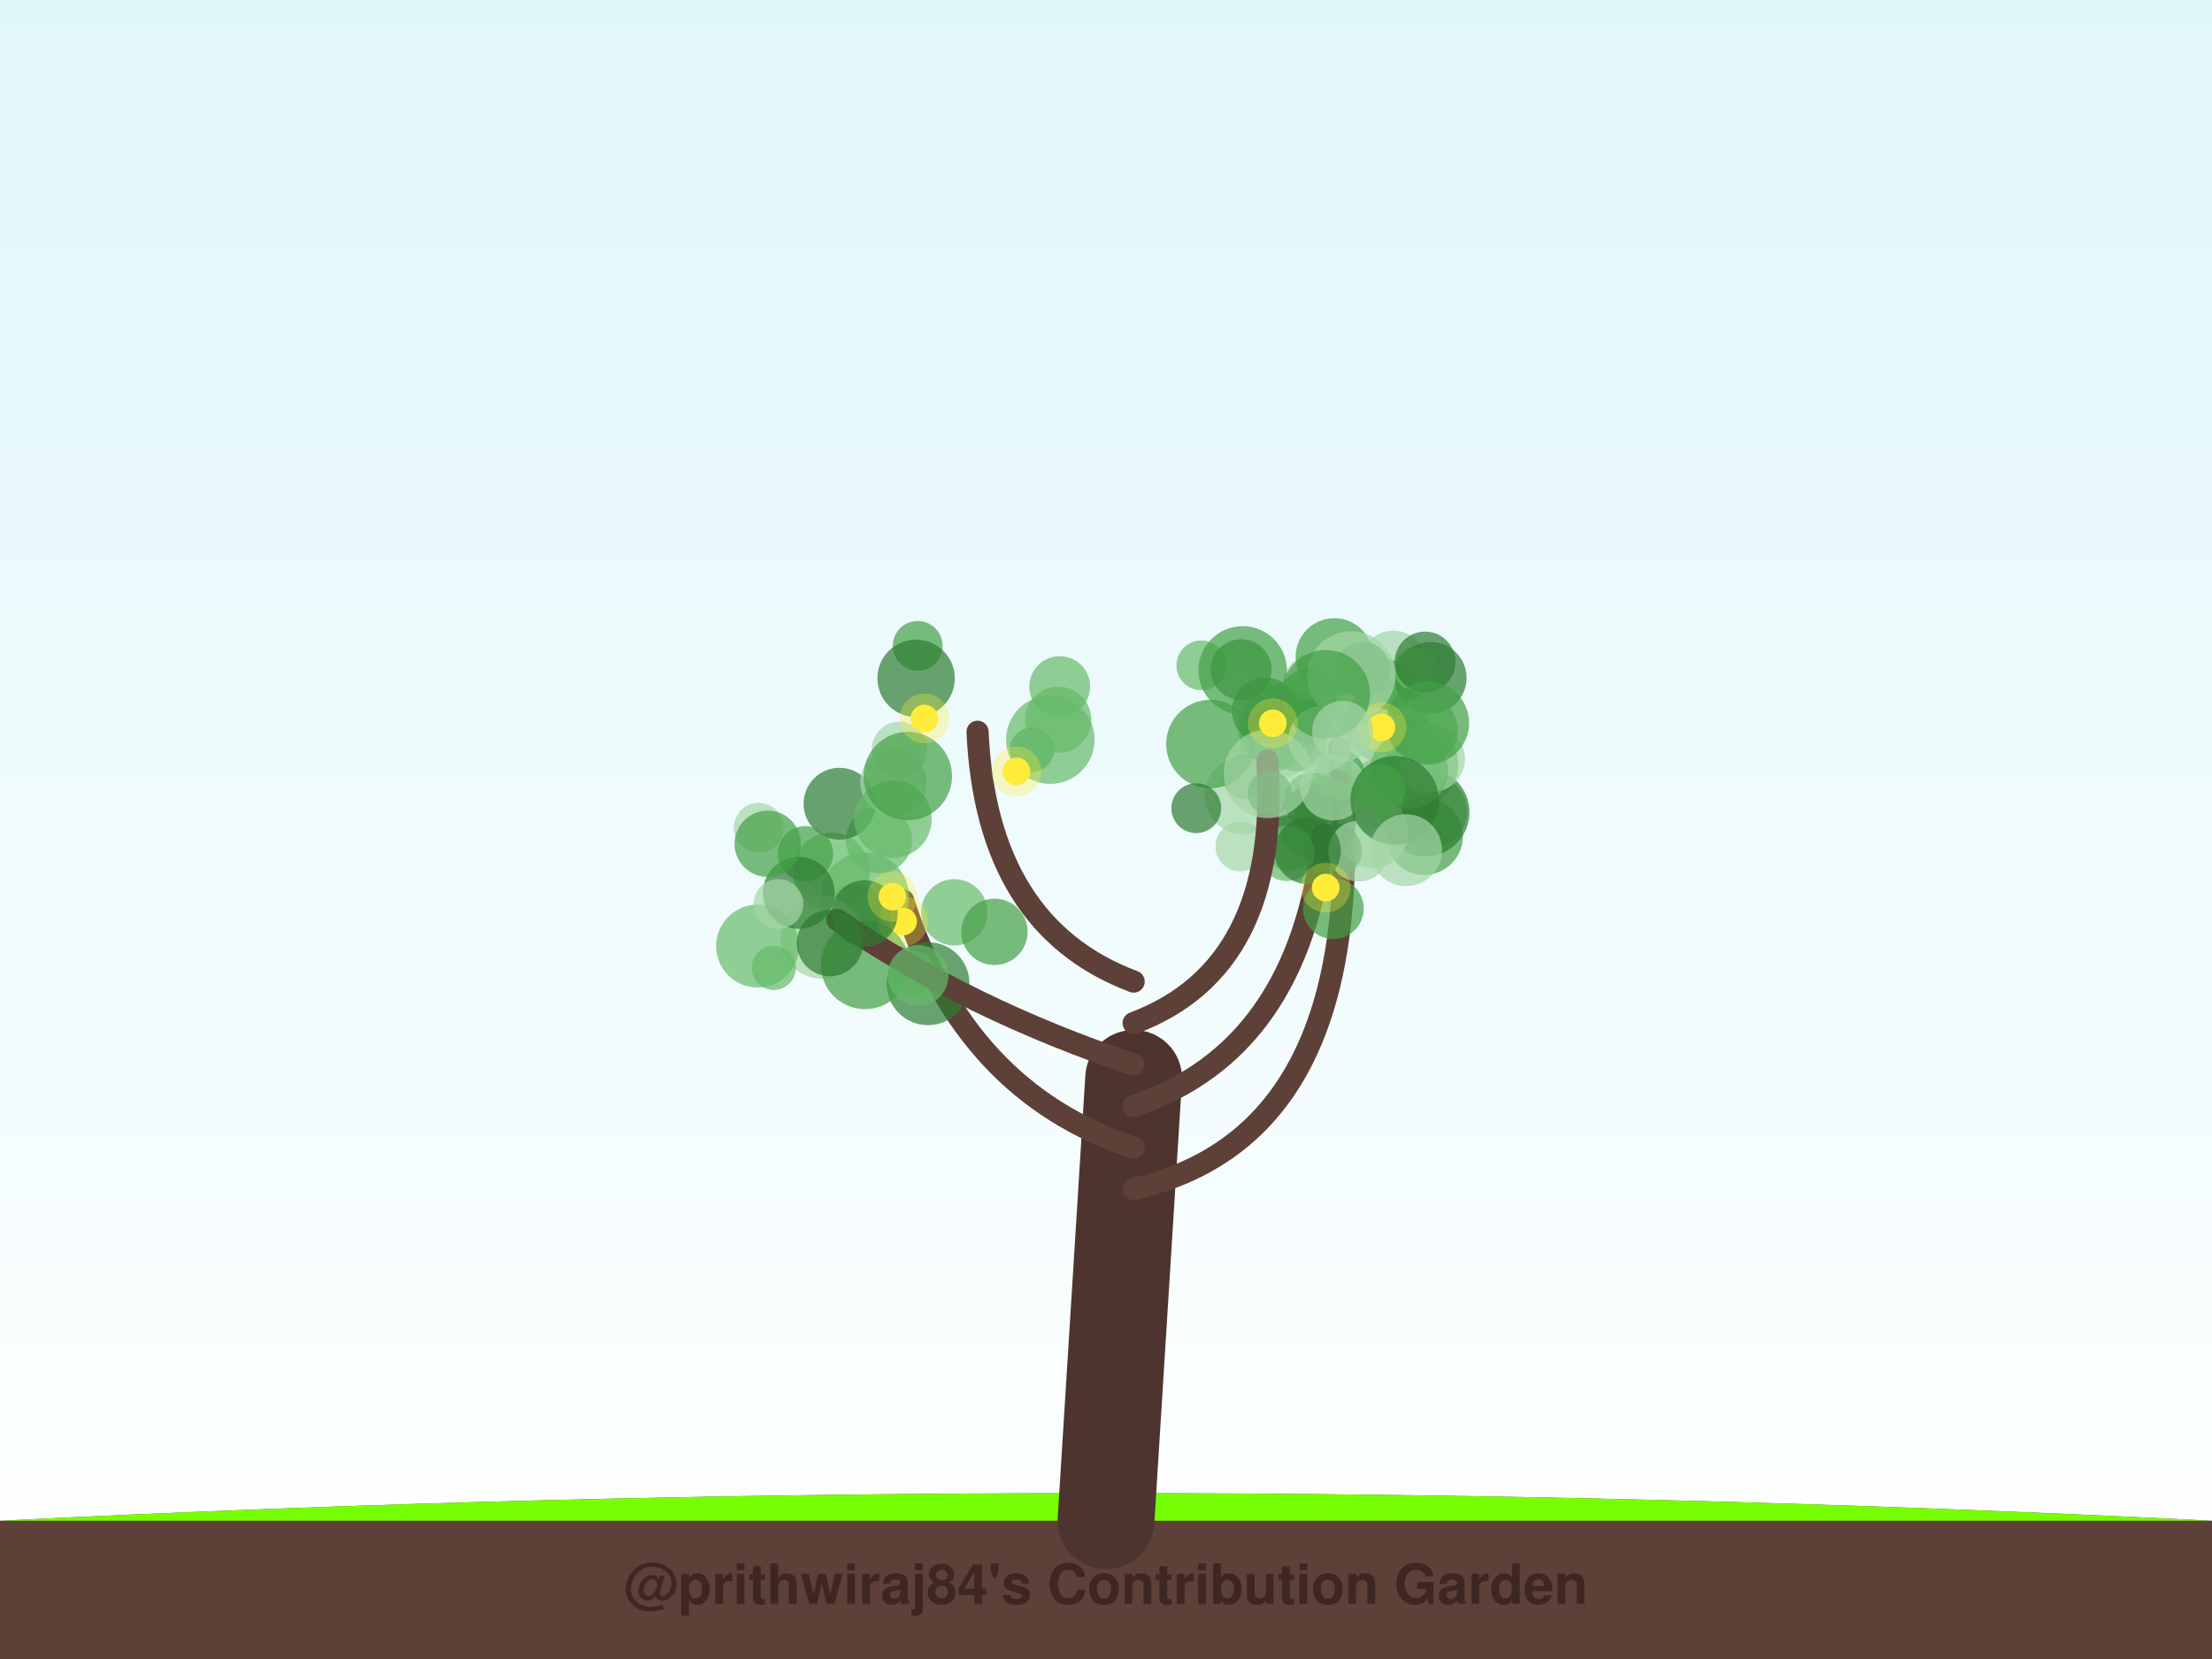
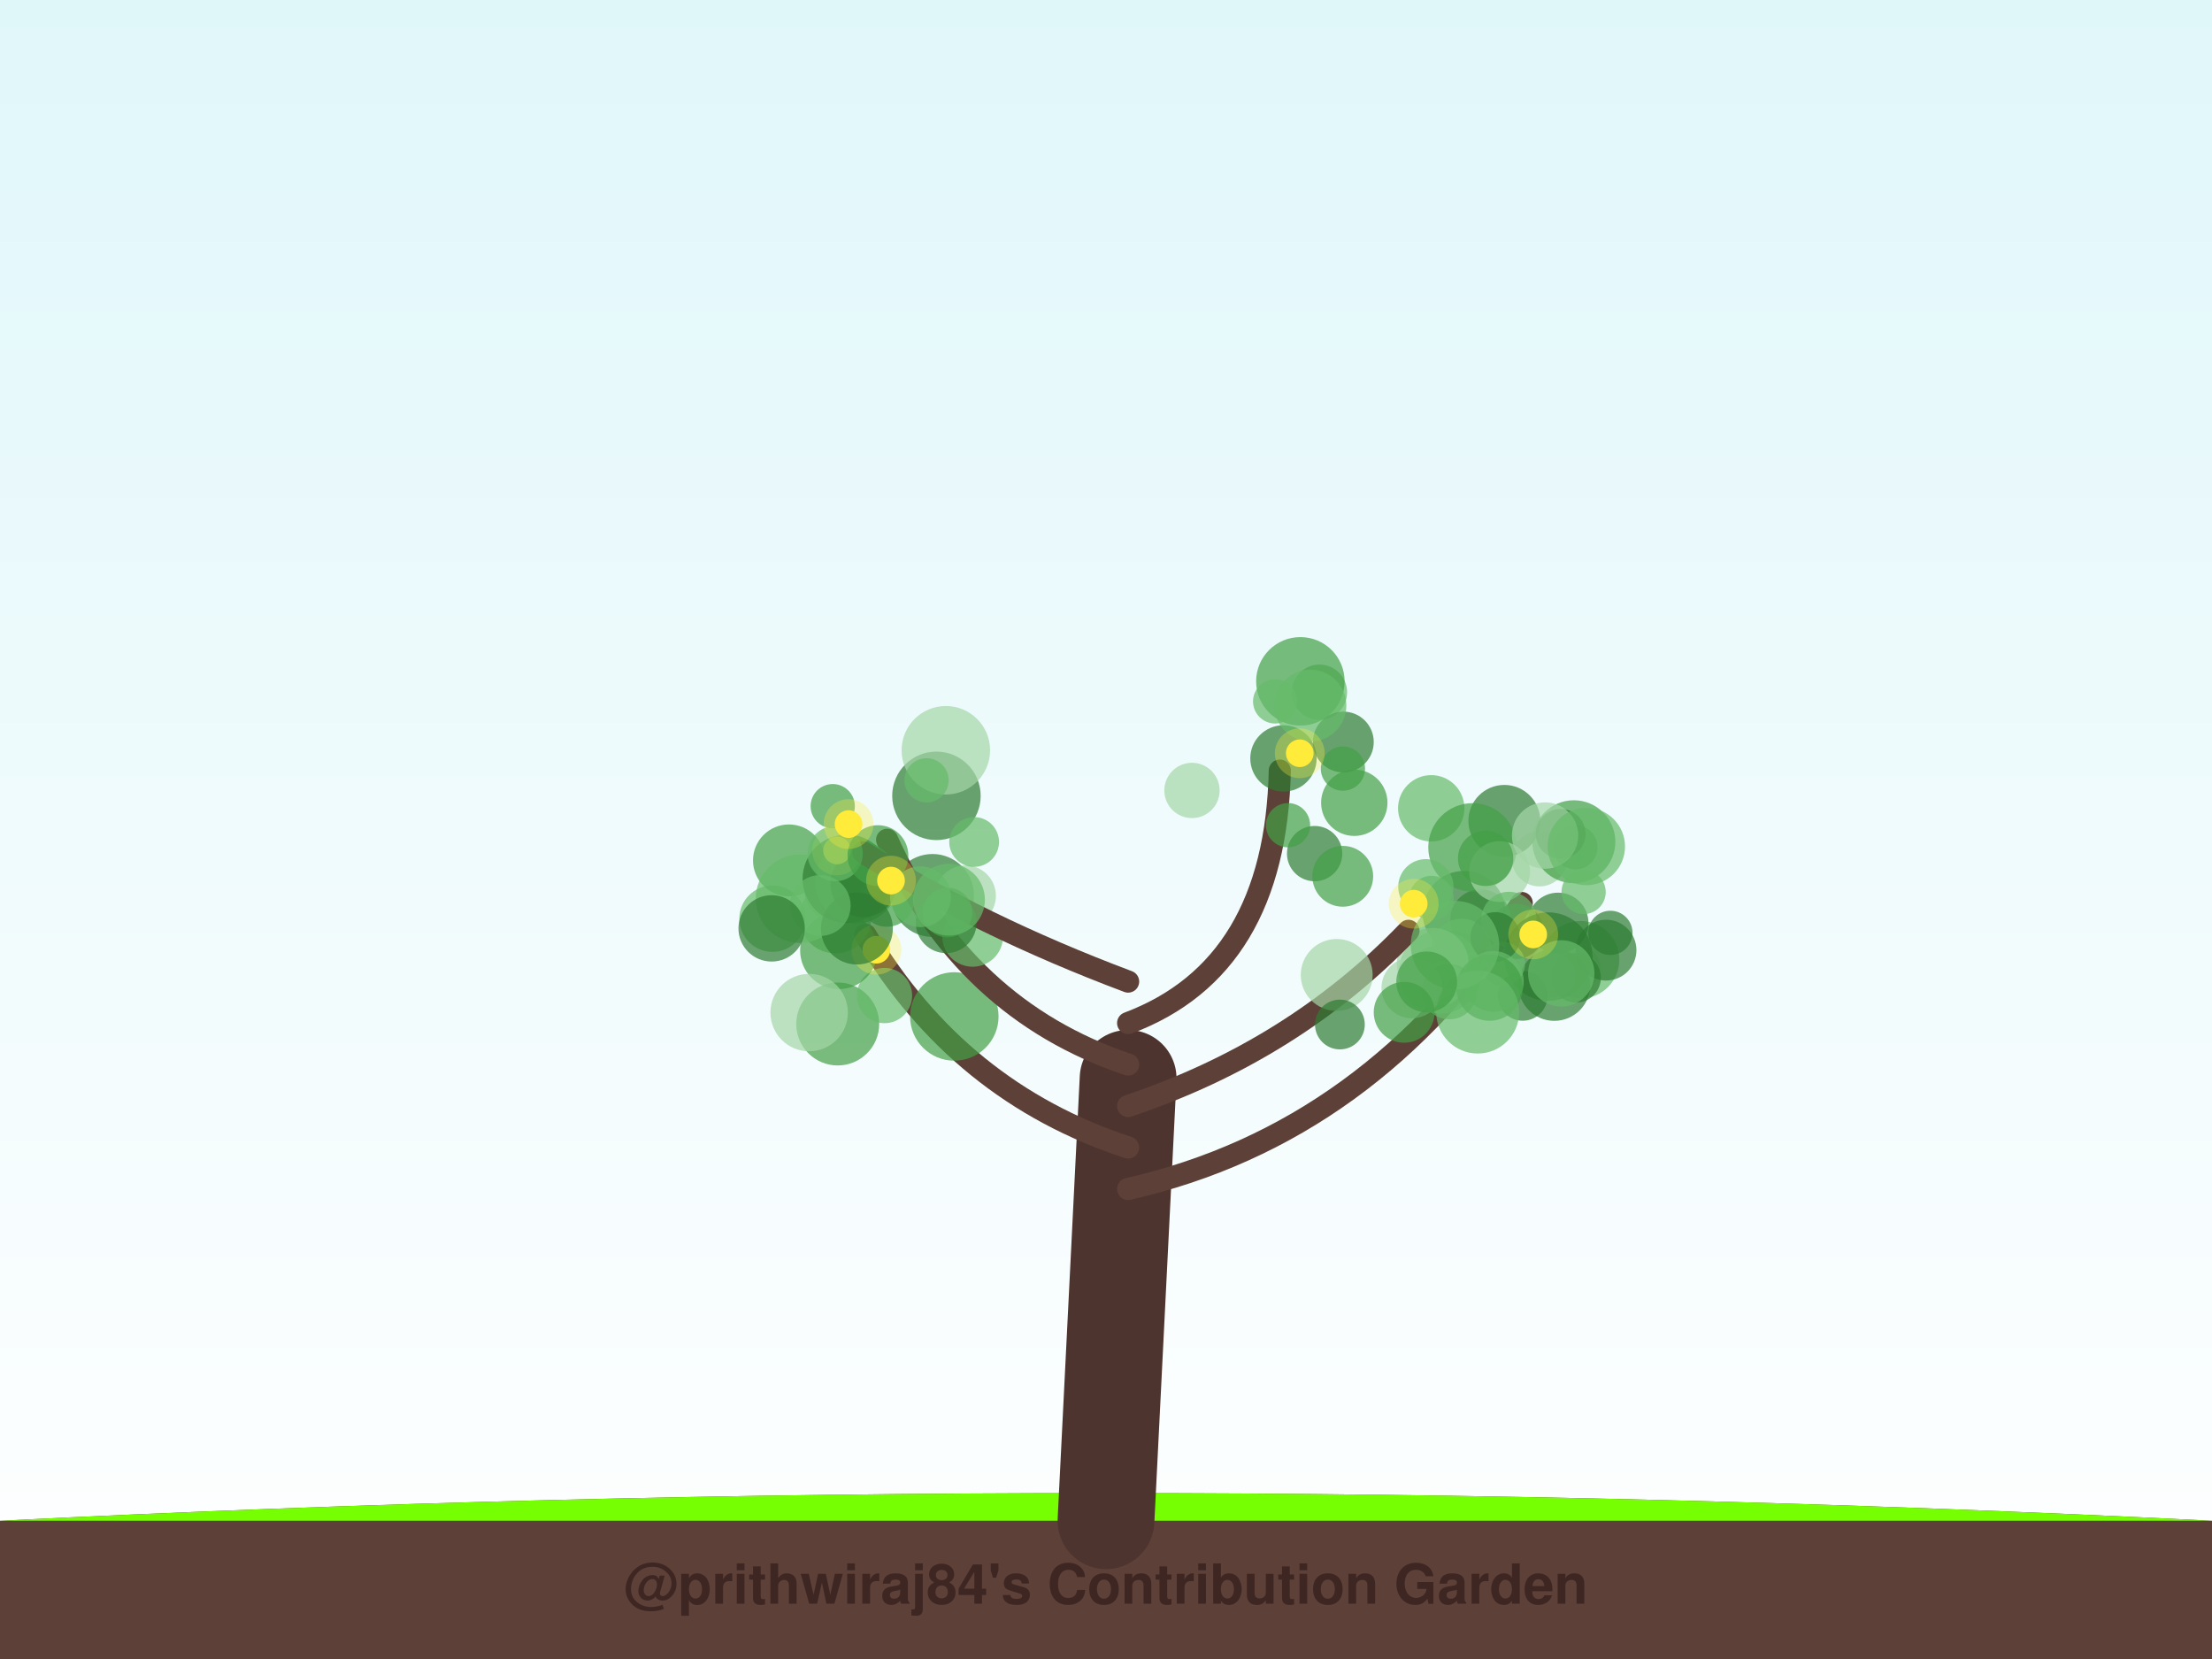
<svg xmlns="http://www.w3.org/2000/svg" width="800" height="600" viewBox="0 0 800 600">
  <defs>
    <linearGradient id="sky" x1="0%" y1="0%" x2="0%" y2="100%">
      <stop offset="0%" style="stop-color:#e0f7fa;stop-opacity:1" />
      <stop offset="100%" style="stop-color:#ffffff;stop-opacity:1" />
    </linearGradient>
    <filter id="glow" x="-20%" y="-20%" width="140%" height="140%">
      <feGaussianBlur stdDeviation="2" result="coloredBlur" />
      <feMerge>
        <feMergeNode in="coloredBlur" />
        <feMergeNode in="SourceGraphic" />
      </feMerge>
    </filter>
  </defs>
  <rect width="100%" height="100%" fill="url(#sky)" />
  <path d="M0,550 Q400,530 800,550 L800,600 L0,600 Z" stroke="#4e342e" stroke-width="0" fill="#5d4037" stroke-linecap="round" stroke-opacity="1.0" />
  <path d="M0,550 Q400,530 800,550" stroke="none" stroke-width="0" fill="#76ff03" stroke-linecap="round" stroke-opacity="0.1" />
-   <path d="M400,550 Q405.0,470.0 410,390" stroke="#4e342e" stroke-width="35" fill="none" stroke-linecap="round" stroke-opacity="1.0" />
-   <path d="M410,430 Q497.885,410 484.283,270.699" stroke="#5d4037" stroke-width="8" fill="none" stroke-linecap="round" stroke-opacity="1.0" />
-   <circle cx="475.091" cy="247.521" r="11" fill="#a5d6a7" fill-opacity="0.7" />
-   <circle cx="461.986" cy="268.694" r="13" fill="#a5d6a7" fill-opacity="0.7" />
-   <circle cx="503.947" cy="240.072" r="12" fill="#a5d6a7" fill-opacity="0.7" />
-   <circle cx="466.526" cy="304.924" r="10" fill="#43a047" fill-opacity="0.7" />
-   <circle cx="492.834" cy="242.146" r="10" fill="#2e7d32" fill-opacity="0.7" />
-   <circle cx="462.822" cy="262.832" r="15" fill="#66bb6a" fill-opacity="0.7" />
-   <circle cx="499.603" cy="287.223" r="13" fill="#43a047" fill-opacity="0.7" />
-   <circle cx="511.411" cy="276.493" r="16" fill="#43a047" fill-opacity="0.7" />
-   <circle cx="473.002" cy="260.823" r="8" fill="#2e7d32" fill-opacity="0.7" />
-   <circle cx="501.663" cy="261.149" r="15" fill="#66bb6a" fill-opacity="0.7" />
-   <circle cx="482.575" cy="237.576" r="14" fill="#43a047" fill-opacity="0.7" />
-   <circle cx="517.404" cy="245.173" r="13" fill="#2e7d32" fill-opacity="0.7" />
-   <circle cx="517.578" cy="293.432" r="13" fill="#66bb6a" fill-opacity="0.7" />
-   <circle cx="478.647" cy="291.831" r="11" fill="#43a047" fill-opacity="0.7" />
-   <circle cx="516.787" cy="269.798" r="8" fill="#a5d6a7" fill-opacity="0.7" />
-   <circle cx="474.336" cy="289.447" r="10" fill="#43a047" fill-opacity="0.7" />
-   <circle cx="500.212" cy="249.235" r="11" fill="#43a047" fill-opacity="0.7" />
-   <circle cx="515.097" cy="302.412" r="14" fill="#43a047" fill-opacity="0.7" />
-   <circle cx="457.523" cy="257.024" r="12" fill="#2e7d32" fill-opacity="0.7" />
-   <circle cx="461.626" cy="268.774" r="10" fill="#43a047" fill-opacity="0.7" />
-   <circle cx="497.966" cy="264.952" r="9" fill="#a5d6a7" fill-opacity="0.7" />
-   <circle cx="515.459" cy="293.753" r="16" fill="#2e7d32" fill-opacity="0.7" />
-   <circle cx="491.461" cy="271.153" r="10" fill="#a5d6a7" fill-opacity="0.7" />
-   <circle cx="517.825" cy="274.422" r="12" fill="#a5d6a7" fill-opacity="0.7" />
-   <circle cx="496.435" cy="300.983" r="13" fill="#a5d6a7" fill-opacity="0.7" />
-   <circle cx="450.105" cy="280.909" r="8" fill="#2e7d32" fill-opacity="0.7" />
-   <circle cx="469.032" cy="267.999" r="11" fill="#43a047" fill-opacity="0.7" />
-   <circle cx="514.864" cy="279.044" r="8" fill="#a5d6a7" fill-opacity="0.7" />
-   <circle cx="499.422" cy="289.956" r="8" fill="#a5d6a7" fill-opacity="0.7" />
-   <circle cx="515.249" cy="263.995" r="12" fill="#66bb6a" fill-opacity="0.7" />
-   <circle cx="512.226" cy="242.069" r="8" fill="#66bb6a" fill-opacity="0.7" />
-   <circle cx="473.202" cy="251.753" r="10" fill="#43a047" fill-opacity="0.7" />
-   <circle cx="488.707" cy="244.281" r="16" fill="#a5d6a7" fill-opacity="0.7" />
-   <circle cx="476.358" cy="297.227" r="14" fill="#2e7d32" fill-opacity="0.7" />
-   <circle cx="484.568" cy="280.132" r="9" fill="#43a047" fill-opacity="0.7" />
-   <circle cx="515.392" cy="239.43" r="11" fill="#2e7d32" fill-opacity="0.7" />
-   <circle cx="509.618" cy="278.577" r="14" fill="#66bb6a" fill-opacity="0.7" />
-   <circle cx="482.135" cy="284.717" r="12" fill="#a5d6a7" fill-opacity="0.7" />
-   <circle cx="516.332" cy="261.483" r="15" fill="#43a047" fill-opacity="0.7" />
-   <circle cx="499.626" cy="263.032" r="5" fill="#ffeb3b" fill-opacity="1.0" />
-   <circle cx="499.626" cy="263.032" r="9" fill="#ffeb3b" fill-opacity="0.3" />
-   <path d="M410,415 Q348.846,395 326.586,325.55" stroke="#5d4037" stroke-width="8" fill="none" stroke-linecap="round" stroke-opacity="1.0" />
-   <circle cx="309.177" cy="329.564" r="10" fill="#43a047" fill-opacity="0.7" />
-   <circle cx="330.17" cy="351.839" r="8" fill="#a5d6a7" fill-opacity="0.7" />
-   <circle cx="335.643" cy="355.769" r="15" fill="#2e7d32" fill-opacity="0.7" />
-   <circle cx="345.158" cy="329.961" r="12" fill="#66bb6a" fill-opacity="0.7" />
-   <circle cx="300.629" cy="315.098" r="14" fill="#66bb6a" fill-opacity="0.7" />
-   <circle cx="312.733" cy="324.272" r="16" fill="#66bb6a" fill-opacity="0.7" />
-   <circle cx="297.21" cy="338.957" r="15" fill="#a5d6a7" fill-opacity="0.7" />
-   <circle cx="317.885" cy="303.829" r="12" fill="#66bb6a" fill-opacity="0.7" />
-   <circle cx="312.863" cy="348.981" r="16" fill="#43a047" fill-opacity="0.7" />
-   <circle cx="303.62" cy="290.687" r="13" fill="#2e7d32" fill-opacity="0.7" />
-   <circle cx="359.661" cy="337.024" r="12" fill="#43a047" fill-opacity="0.7" />
-   <circle cx="326.619" cy="333.259" r="5" fill="#ffeb3b" fill-opacity="1.0" />
-   <circle cx="326.619" cy="333.259" r="9" fill="#ffeb3b" fill-opacity="0.3" />
-   <path d="M410,400 Q469.808,380 478.609,302.017" stroke="#5d4037" stroke-width="8" fill="none" stroke-linecap="round" stroke-opacity="1.0" />
-   <circle cx="482.472" cy="307.717" r="10" fill="#2e7d32" fill-opacity="0.7" />
-   <circle cx="491.417" cy="307.822" r="11" fill="#a5d6a7" fill-opacity="0.7" />
-   <circle cx="482.214" cy="328.606" r="11" fill="#43a047" fill-opacity="0.7" />
-   <circle cx="504.416" cy="289.453" r="16" fill="#2e7d32" fill-opacity="0.7" />
-   <circle cx="448.599" cy="306.149" r="9" fill="#a5d6a7" fill-opacity="0.7" />
-   <circle cx="465.451" cy="308.63" r="10" fill="#66bb6a" fill-opacity="0.7" />
-   <circle cx="508.531" cy="307.478" r="13" fill="#a5d6a7" fill-opacity="0.7" />
-   <circle cx="449.655" cy="287.729" r="14" fill="#a5d6a7" fill-opacity="0.7" />
-   <circle cx="472.934" cy="307.722" r="12" fill="#2e7d32" fill-opacity="0.7" />
-   <circle cx="499.384" cy="285.391" r="9" fill="#43a047" fill-opacity="0.7" />
-   <circle cx="479.452" cy="321.028" r="5" fill="#ffeb3b" fill-opacity="1.0" />
-   <circle cx="479.452" cy="321.028" r="9" fill="#ffeb3b" fill-opacity="0.3" />
-   <path d="M410,385 Q350.385,365 302.836,332.733" stroke="#5d4037" stroke-width="8" fill="none" stroke-linecap="round" stroke-opacity="1.0" />
-   <circle cx="312.676" cy="330.357" r="12" fill="#2e7d32" fill-opacity="0.7" />
-   <circle cx="279.832" cy="350.033" r="8" fill="#66bb6a" fill-opacity="0.7" />
-   <circle cx="291.295" cy="308.764" r="10" fill="#43a047" fill-opacity="0.7" />
-   <circle cx="274.002" cy="342.158" r="15" fill="#66bb6a" fill-opacity="0.7" />
-   <circle cx="274.387" cy="299.369" r="9" fill="#a5d6a7" fill-opacity="0.7" />
-   <circle cx="300.168" cy="341.043" r="12" fill="#2e7d32" fill-opacity="0.7" />
-   <circle cx="288.883" cy="322.933" r="13" fill="#2e7d32" fill-opacity="0.7" />
-   <circle cx="332.04" cy="352.8" r="11" fill="#66bb6a" fill-opacity="0.7" />
-   <circle cx="281.529" cy="326.92" r="9" fill="#a5d6a7" fill-opacity="0.7" />
-   <circle cx="277.646" cy="305.171" r="12" fill="#43a047" fill-opacity="0.7" />
-   <circle cx="322.764" cy="324.273" r="5" fill="#ffeb3b" fill-opacity="1.0" />
-   <circle cx="322.764" cy="324.273" r="9" fill="#ffeb3b" fill-opacity="0.3" />
-   <path d="M410,370 Q463.269,350 458.367,275.074" stroke="#5d4037" stroke-width="8" fill="none" stroke-linecap="round" stroke-opacity="1.0" />
-   <circle cx="434.479" cy="240.64" r="9" fill="#66bb6a" fill-opacity="0.7" />
-   <circle cx="437.766" cy="269.089" r="16" fill="#43a047" fill-opacity="0.7" />
-   <circle cx="477.995" cy="267.414" r="12" fill="#a5d6a7" fill-opacity="0.7" />
-   <circle cx="479.503" cy="251.094" r="16" fill="#43a047" fill-opacity="0.7" />
-   <circle cx="459.208" cy="286.785" r="8" fill="#2e7d32" fill-opacity="0.7" />
-   <circle cx="448.881" cy="242.18" r="11" fill="#2e7d32" fill-opacity="0.7" />
-   <circle cx="432.648" cy="292.288" r="9" fill="#2e7d32" fill-opacity="0.7" />
-   <circle cx="458.507" cy="279.903" r="16" fill="#a5d6a7" fill-opacity="0.7" />
-   <circle cx="449.428" cy="242.463" r="16" fill="#43a047" fill-opacity="0.7" />
-   <circle cx="485.54" cy="264.468" r="11" fill="#a5d6a7" fill-opacity="0.7" />
-   <circle cx="460.327" cy="261.564" r="5" fill="#ffeb3b" fill-opacity="1.0" />
-   <circle cx="460.327" cy="261.564" r="9" fill="#ffeb3b" fill-opacity="0.3" />
-   <path d="M410,355 Q356.731,335 353.543,264.65" stroke="#5d4037" stroke-width="8" fill="none" stroke-linecap="round" stroke-opacity="1.0" />
-   <circle cx="331.888" cy="233.586" r="9" fill="#43a047" fill-opacity="0.7" />
-   <circle cx="373.197" cy="271.153" r="8" fill="#43a047" fill-opacity="0.7" />
-   <circle cx="323.069" cy="282.946" r="12" fill="#a5d6a7" fill-opacity="0.7" />
-   <circle cx="382.694" cy="260.294" r="12" fill="#66bb6a" fill-opacity="0.7" />
-   <circle cx="322.959" cy="296.278" r="14" fill="#66bb6a" fill-opacity="0.7" />
-   <circle cx="325.281" cy="271.009" r="10" fill="#a5d6a7" fill-opacity="0.7" />
-   <circle cx="379.879" cy="267.504" r="16" fill="#66bb6a" fill-opacity="0.7" />
-   <circle cx="383.259" cy="248.318" r="11" fill="#66bb6a" fill-opacity="0.7" />
-   <circle cx="331.323" cy="245.327" r="14" fill="#2e7d32" fill-opacity="0.7" />
-   <circle cx="328.324" cy="280.677" r="16" fill="#43a047" fill-opacity="0.7" />
-   <circle cx="367.585" cy="278.978" r="5" fill="#ffeb3b" fill-opacity="1.0" />
-   <circle cx="367.585" cy="278.978" r="9" fill="#ffeb3b" fill-opacity="0.3" />
-   <circle cx="334.317" cy="259.842" r="5" fill="#ffeb3b" fill-opacity="1.0" />
-   <circle cx="334.317" cy="259.842" r="9" fill="#ffeb3b" fill-opacity="0.3" />
+   <path d="M400,550 Q404.0,470.0 408,390" stroke="#4e342e" stroke-width="35" fill="none" stroke-linecap="round" stroke-opacity="1.0" />
+   <path d="M408,430 Q495.98,410 550.354,326.574" stroke="#5d4037" stroke-width="8" fill="none" stroke-linecap="round" stroke-opacity="1.0" />
+   <circle cx="535.529" cy="332.604" r="11" fill="#43a047" fill-opacity="0.7" />
+   <circle cx="556.774" cy="310.583" r="10" fill="#a5d6a7" fill-opacity="0.7" />
+   <circle cx="570.767" cy="349.918" r="8" fill="#a5d6a7" fill-opacity="0.7" />
+   <circle cx="571.647" cy="347.097" r="14" fill="#66bb6a" fill-opacity="0.7" />
+   <circle cx="517.623" cy="292.328" r="12" fill="#66bb6a" fill-opacity="0.7" />
+   <circle cx="580.839" cy="343.633" r="11" fill="#2e7d32" fill-opacity="0.7" />
+   <circle cx="569.778" cy="306.43" r="8" fill="#43a047" fill-opacity="0.7" />
+   <circle cx="526.311" cy="344.566" r="8" fill="#2e7d32" fill-opacity="0.7" />
+   <circle cx="544.067" cy="296.876" r="13" fill="#2e7d32" fill-opacity="0.7" />
+   <circle cx="529.474" cy="329.977" r="15" fill="#2e7d32" fill-opacity="0.7" />
+   <circle cx="569.205" cy="304.427" r="15" fill="#43a047" fill-opacity="0.7" />
+   <circle cx="564.433" cy="301.562" r="9" fill="#2e7d32" fill-opacity="0.7" />
+   <circle cx="563.493" cy="333.841" r="11" fill="#2e7d32" fill-opacity="0.7" />
+   <circle cx="569.981" cy="353.605" r="9" fill="#2e7d32" fill-opacity="0.7" />
+   <circle cx="519.137" cy="352.231" r="10" fill="#2e7d32" fill-opacity="0.7" />
+   <circle cx="561.859" cy="352.71" r="8" fill="#a5d6a7" fill-opacity="0.7" />
+   <circle cx="532.557" cy="306.472" r="16" fill="#43a047" fill-opacity="0.7" />
+   <circle cx="528.618" cy="343.297" r="11" fill="#66bb6a" fill-opacity="0.7" />
+   <circle cx="548.293" cy="336.835" r="10" fill="#2e7d32" fill-opacity="0.7" />
+   <circle cx="520.851" cy="351.624" r="15" fill="#66bb6a" fill-opacity="0.7" />
+   <circle cx="518.182" cy="348.596" r="13" fill="#a5d6a7" fill-opacity="0.7" />
+   <circle cx="521.379" cy="355.603" r="8" fill="#a5d6a7" fill-opacity="0.7" />
+   <circle cx="542.354" cy="315.216" r="11" fill="#a5d6a7" fill-opacity="0.7" />
+   <circle cx="515.692" cy="320.715" r="10" fill="#66bb6a" fill-opacity="0.7" />
+   <circle cx="524.188" cy="358.658" r="10" fill="#66bb6a" fill-opacity="0.7" />
+   <circle cx="517.718" cy="324.747" r="8" fill="#66bb6a" fill-opacity="0.7" />
+   <circle cx="545.74" cy="332.528" r="10" fill="#66bb6a" fill-opacity="0.7" />
+   <circle cx="559.987" cy="345.972" r="16" fill="#2e7d32" fill-opacity="0.7" />
+   <circle cx="562.139" cy="356.203" r="13" fill="#2e7d32" fill-opacity="0.7" />
+   <circle cx="550.699" cy="360.161" r="9" fill="#2e7d32" fill-opacity="0.7" />
+   <circle cx="537.294" cy="310.425" r="10" fill="#43a047" fill-opacity="0.7" />
+   <circle cx="572.731" cy="322.605" r="8" fill="#66bb6a" fill-opacity="0.7" />
+   <circle cx="558.804" cy="302.196" r="12" fill="#a5d6a7" fill-opacity="0.7" />
+   <circle cx="543.546" cy="348.591" r="8" fill="#66bb6a" fill-opacity="0.7" />
+   <circle cx="582.422" cy="337.381" r="8" fill="#2e7d32" fill-opacity="0.7" />
+   <circle cx="540.811" cy="338.883" r="9" fill="#2e7d32" fill-opacity="0.7" />
+   <circle cx="573.709" cy="306.145" r="14" fill="#66bb6a" fill-opacity="0.7" />
+   <circle cx="564.651" cy="352.049" r="12" fill="#66bb6a" fill-opacity="0.7" />
+   <circle cx="540.083" cy="354.935" r="11" fill="#66bb6a" fill-opacity="0.7" />
+   <circle cx="554.51" cy="337.957" r="5" fill="#ffeb3b" fill-opacity="1.0" />
+   <circle cx="554.51" cy="337.957" r="9" fill="#ffeb3b" fill-opacity="0.3" />
+   <path d="M408,415 Q346.875,395 312.993,338.065" stroke="#5d4037" stroke-width="8" fill="none" stroke-linecap="round" stroke-opacity="1.0" />
+   <circle cx="302.119" cy="331.804" r="13" fill="#66bb6a" fill-opacity="0.7" />
+   <circle cx="337.249" cy="323.859" r="15" fill="#2e7d32" fill-opacity="0.7" />
+   <circle cx="302.975" cy="370.336" r="15" fill="#43a047" fill-opacity="0.7" />
+   <circle cx="279.39" cy="332.255" r="12" fill="#66bb6a" fill-opacity="0.7" />
+   <circle cx="285.334" cy="311.175" r="13" fill="#43a047" fill-opacity="0.7" />
+   <circle cx="301.879" cy="322.069" r="11" fill="#66bb6a" fill-opacity="0.7" />
+   <circle cx="319.886" cy="360.058" r="10" fill="#66bb6a" fill-opacity="0.7" />
+   <circle cx="303.379" cy="343.741" r="14" fill="#43a047" fill-opacity="0.7" />
+   <circle cx="292.637" cy="366.213" r="14" fill="#a5d6a7" fill-opacity="0.7" />
+   <circle cx="289.308" cy="325.031" r="16" fill="#66bb6a" fill-opacity="0.7" />
+   <circle cx="345.142" cy="367.615" r="16" fill="#43a047" fill-opacity="0.7" />
+   <circle cx="316.965" cy="343.478" r="5" fill="#ffeb3b" fill-opacity="1.0" />
+   <circle cx="316.965" cy="343.478" r="9" fill="#ffeb3b" fill-opacity="0.3" />
+   <path d="M408,400 Q467.783,380 509.397,336.64" stroke="#5d4037" stroke-width="8" fill="none" stroke-linecap="round" stroke-opacity="1.0" />
+   <circle cx="538.699" cy="357.18" r="12" fill="#43a047" fill-opacity="0.7" />
+   <circle cx="483.44" cy="352.603" r="13" fill="#a5d6a7" fill-opacity="0.7" />
+   <circle cx="484.593" cy="370.525" r="9" fill="#2e7d32" fill-opacity="0.7" />
+   <circle cx="510.636" cy="357.275" r="11" fill="#a5d6a7" fill-opacity="0.7" />
+   <circle cx="475.449" cy="308.716" r="10" fill="#2e7d32" fill-opacity="0.7" />
+   <circle cx="507.827" cy="366.121" r="11" fill="#43a047" fill-opacity="0.7" />
+   <circle cx="534.426" cy="366.02" r="15" fill="#66bb6a" fill-opacity="0.7" />
+   <circle cx="485.624" cy="316.924" r="11" fill="#43a047" fill-opacity="0.7" />
+   <circle cx="526.222" cy="341.825" r="16" fill="#66bb6a" fill-opacity="0.7" />
+   <circle cx="515.983" cy="355.12" r="11" fill="#43a047" fill-opacity="0.7" />
+   <circle cx="511.283" cy="326.833" r="5" fill="#ffeb3b" fill-opacity="1.0" />
+   <circle cx="511.283" cy="326.833" r="9" fill="#ffeb3b" fill-opacity="0.3" />
+   <path d="M408,385 Q348.409,365 320.836,303.718" stroke="#5d4037" stroke-width="8" fill="none" stroke-linecap="round" stroke-opacity="1.0" />
+   <circle cx="338.675" cy="287.831" r="16" fill="#2e7d32" fill-opacity="0.7" />
+   <circle cx="342.079" cy="271.343" r="16" fill="#a5d6a7" fill-opacity="0.7" />
+   <circle cx="349.177" cy="323.986" r="11" fill="#a5d6a7" fill-opacity="0.7" />
+   <circle cx="301.169" cy="291.562" r="8" fill="#43a047" fill-opacity="0.7" />
+   <circle cx="306.27" cy="317.814" r="16" fill="#2e7d32" fill-opacity="0.7" />
+   <circle cx="352.309" cy="304.507" r="9" fill="#66bb6a" fill-opacity="0.7" />
+   <circle cx="320.749" cy="325.176" r="10" fill="#43a047" fill-opacity="0.7" />
+   <circle cx="351.772" cy="338.634" r="11" fill="#66bb6a" fill-opacity="0.7" />
+   <circle cx="309.77" cy="318.943" r="15" fill="#43a047" fill-opacity="0.7" />
+   <circle cx="312.328" cy="319.689" r="12" fill="#2e7d32" fill-opacity="0.7" />
+   <circle cx="302.735" cy="307.578" r="5" fill="#ffeb3b" fill-opacity="1.0" />
+   <circle cx="302.735" cy="307.578" r="9" fill="#ffeb3b" fill-opacity="0.3" />
+   <path d="M408,370 Q461.261,350 462.863,278.693" stroke="#5d4037" stroke-width="8" fill="none" stroke-linecap="round" stroke-opacity="1.0" />
+   <circle cx="477.203" cy="250.358" r="10" fill="#66bb6a" fill-opacity="0.7" />
+   <circle cx="470.299" cy="246.413" r="16" fill="#43a047" fill-opacity="0.7" />
+   <circle cx="485.836" cy="268.364" r="11" fill="#2e7d32" fill-opacity="0.7" />
+   <circle cx="461.176" cy="253.671" r="8" fill="#66bb6a" fill-opacity="0.7" />
+   <circle cx="465.83" cy="298.441" r="8" fill="#43a047" fill-opacity="0.7" />
+   <circle cx="464.178" cy="274.295" r="12" fill="#2e7d32" fill-opacity="0.7" />
+   <circle cx="485.681" cy="277.97" r="8" fill="#43a047" fill-opacity="0.7" />
+   <circle cx="473.925" cy="255.175" r="13" fill="#66bb6a" fill-opacity="0.7" />
+   <circle cx="431.095" cy="285.87" r="10" fill="#a5d6a7" fill-opacity="0.7" />
+   <circle cx="489.797" cy="290.33" r="12" fill="#43a047" fill-opacity="0.7" />
+   <circle cx="470.077" cy="272.42" r="5" fill="#ffeb3b" fill-opacity="1.0" />
+   <circle cx="470.077" cy="272.42" r="9" fill="#ffeb3b" fill-opacity="0.3" />
+   <path d="M408,355 Q354.739,335 312.259,308.304" stroke="#5d4037" stroke-width="8" fill="none" stroke-linecap="round" stroke-opacity="1.0" />
+   <circle cx="335.099" cy="282.209" r="8" fill="#66bb6a" fill-opacity="0.7" />
+   <circle cx="342.194" cy="333.71" r="11" fill="#2e7d32" fill-opacity="0.7" />
+   <circle cx="342.63" cy="330.017" r="9" fill="#43a047" fill-opacity="0.7" />
+   <circle cx="309.909" cy="335.822" r="13" fill="#2e7d32" fill-opacity="0.7" />
+   <circle cx="343.202" cy="325.384" r="13" fill="#66bb6a" fill-opacity="0.7" />
+   <circle cx="302.045" cy="308.728" r="10" fill="#66bb6a" fill-opacity="0.7" />
+   <circle cx="296.642" cy="327.496" r="11" fill="#66bb6a" fill-opacity="0.7" />
+   <circle cx="332.896" cy="324.31" r="11" fill="#66bb6a" fill-opacity="0.7" />
+   <circle cx="279.074" cy="335.76" r="12" fill="#2e7d32" fill-opacity="0.7" />
+   <circle cx="317.524" cy="309.451" r="11" fill="#43a047" fill-opacity="0.7" />
+   <circle cx="306.895" cy="298.044" r="5" fill="#ffeb3b" fill-opacity="1.0" />
+   <circle cx="306.895" cy="298.044" r="9" fill="#ffeb3b" fill-opacity="0.3" />
+   <circle cx="322.245" cy="318.481" r="5" fill="#ffeb3b" fill-opacity="1.0" />
+   <circle cx="322.245" cy="318.481" r="9" fill="#ffeb3b" fill-opacity="0.3" />
  <text x="400" y="580" font-family="Segoe UI, Helvetica, Arial, sans-serif" font-size="20" fill="#3e2723" text-anchor="middle" font-weight="bold">@prithwiraj84's Contribution Garden</text>
  <text x="400" y="595" font-family="Segoe UI, Helvetica, Arial, sans-serif" font-size="14" fill="#5d4037" text-anchor="middle" font-weight="bold">Grown over 5 years</text>
</svg>
